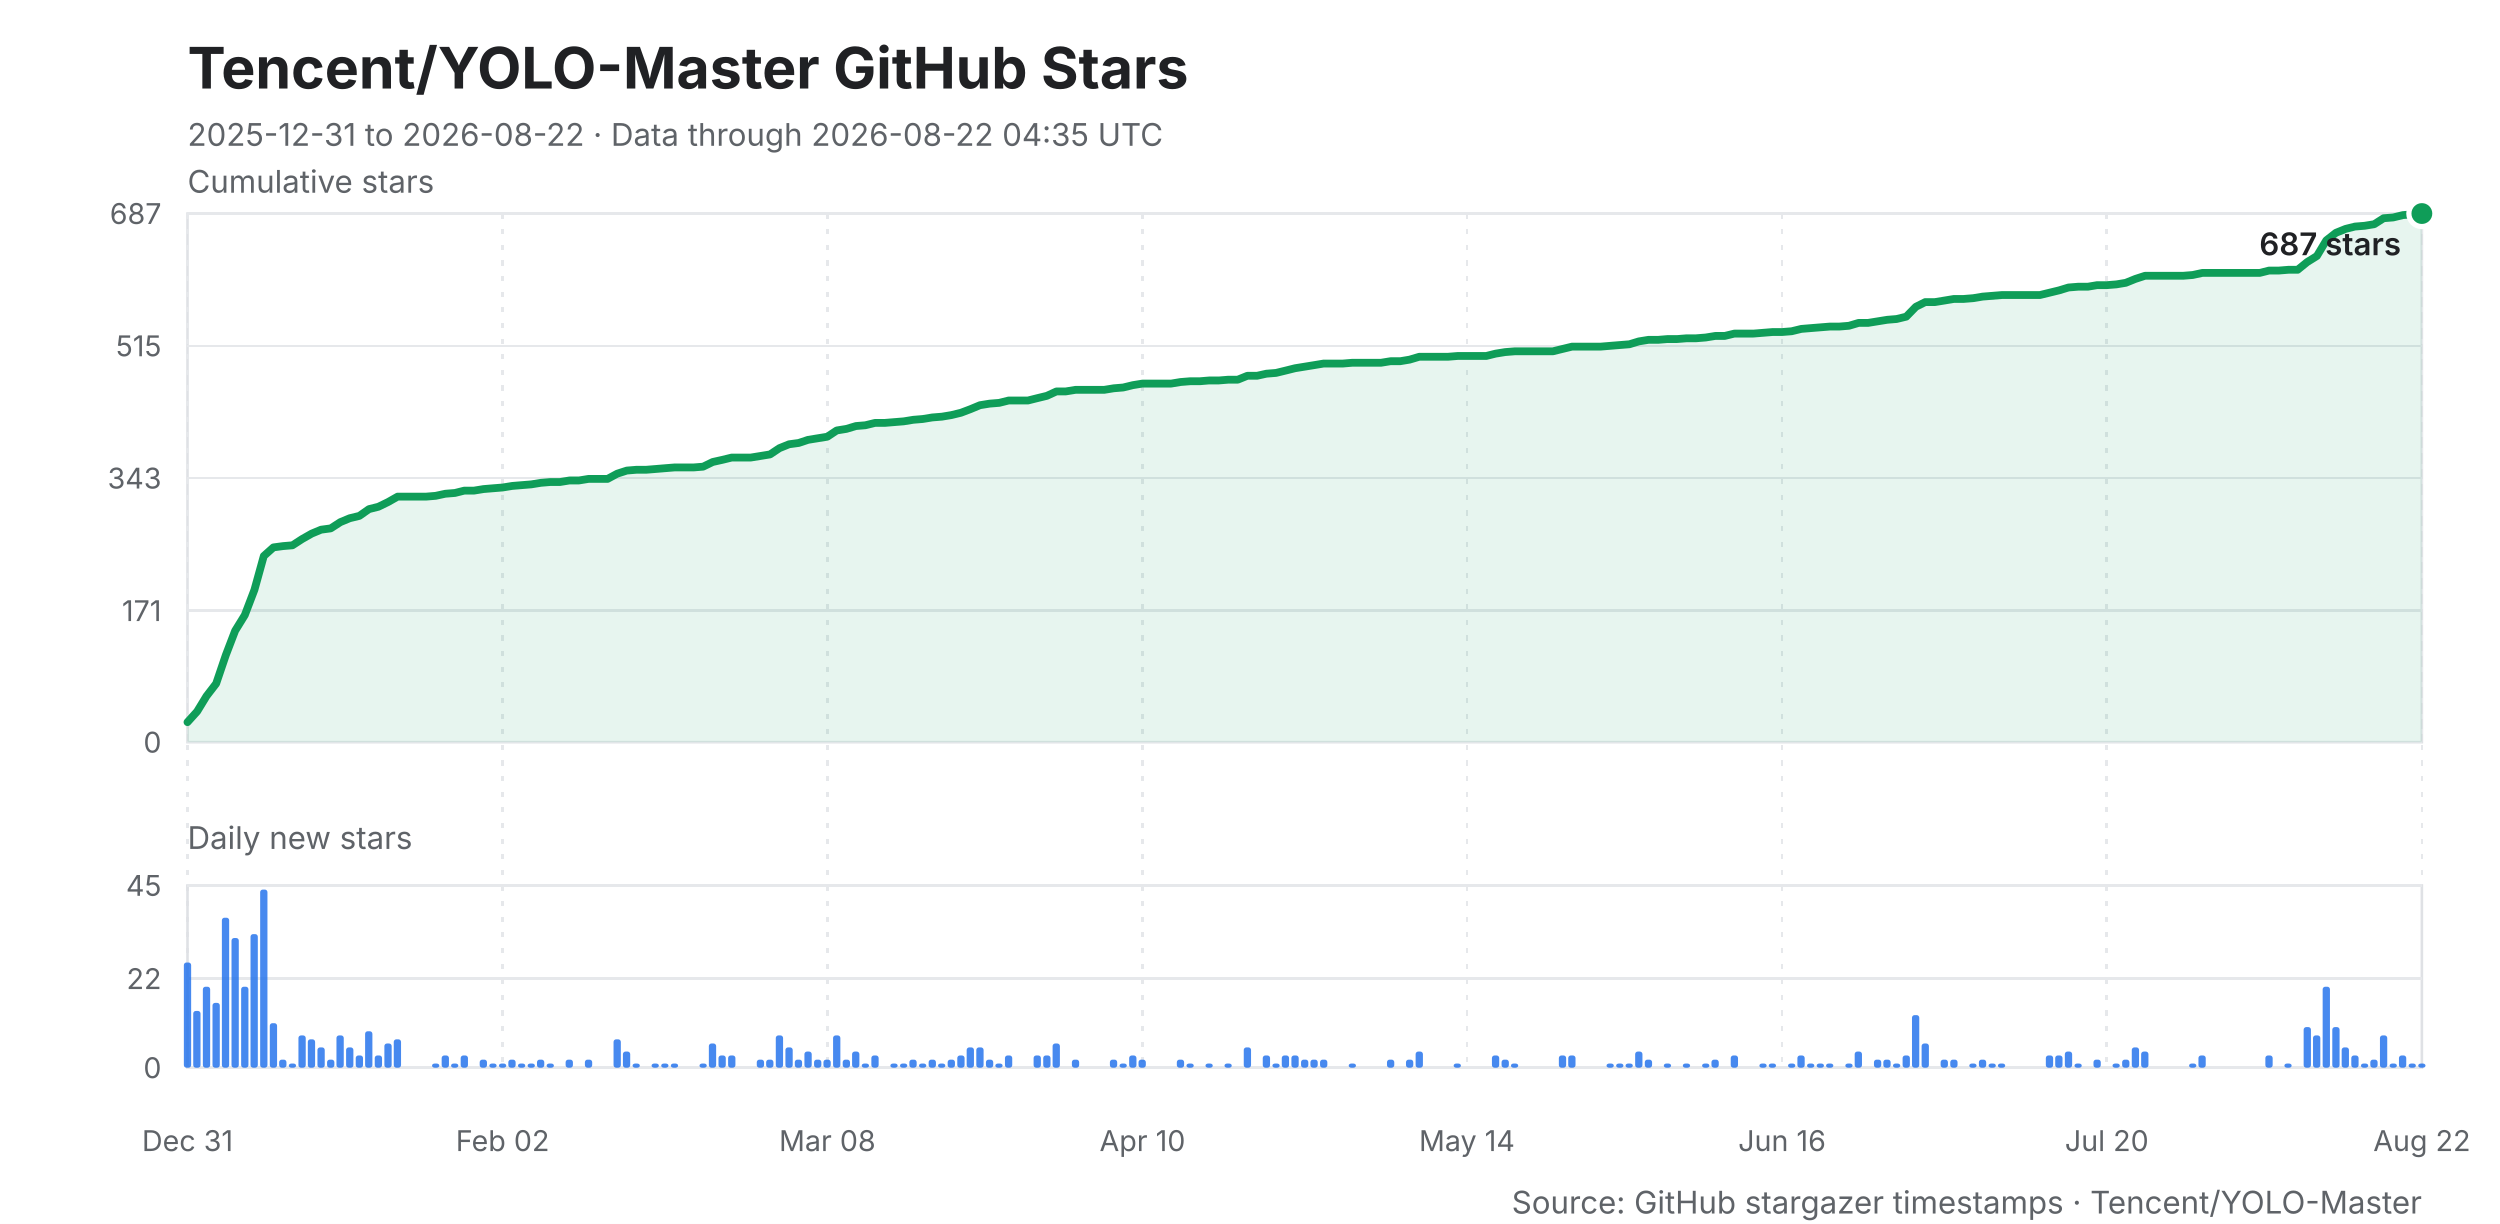
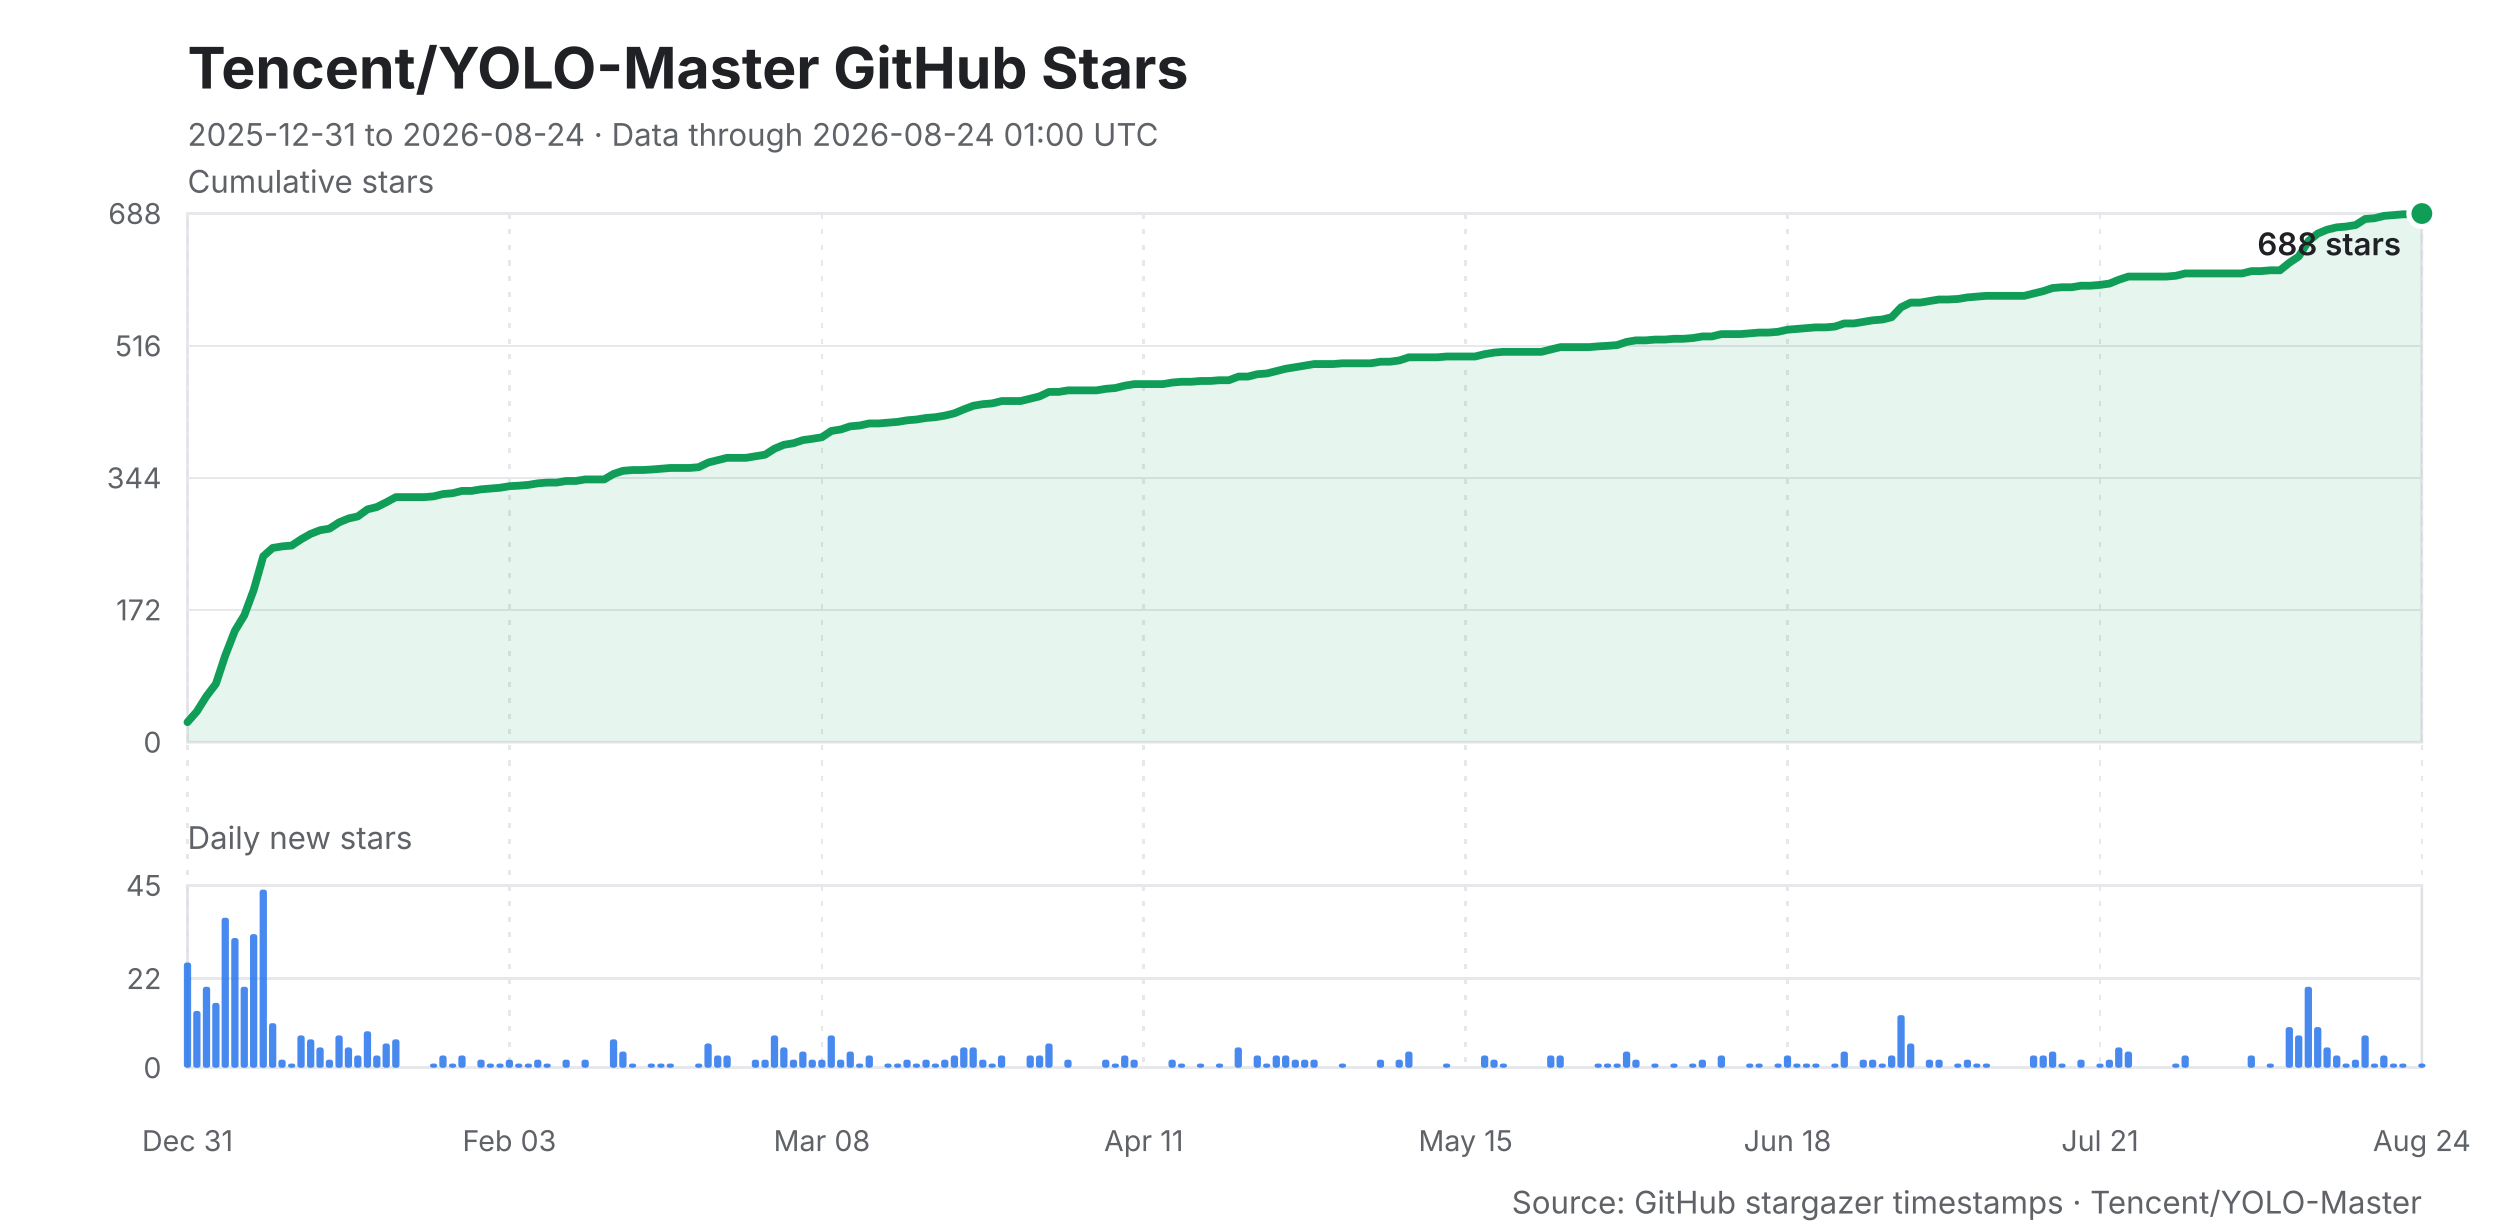
<svg xmlns="http://www.w3.org/2000/svg" width="960" height="470" viewBox="0 0 960 470" role="img" aria-labelledby="title desc">
  <style>
    .background { fill: #ffffff; }
    .title { fill: #202124; font: 700 22px -apple-system, BlinkMacSystemFont, "Segoe UI", sans-serif; }
    .subtitle, .caption { fill: #5f6368; font: 12px -apple-system, BlinkMacSystemFont, "Segoe UI", sans-serif; }
    .axis-title { fill: #202124; font: 600 12px -apple-system, BlinkMacSystemFont, "Segoe UI", sans-serif; }
    .grid, .daily-grid, .x-grid { stroke: #e6e8eb; stroke-width: 1; shape-rendering: crispEdges; }
    .x-grid { stroke-dasharray: 2 4; }
    .y-label, .daily-label, .x-label { fill: #5f6368; font: 11px -apple-system, BlinkMacSystemFont, "Segoe UI", sans-serif; }
    .line { fill: none; stroke: #0f9d58; stroke-width: 3; stroke-linejoin: round; stroke-linecap: round; }
    .area { fill: #0f9d58; opacity: .10; }
    .bar { fill: #1f6feb; opacity: .82; }
    .point { fill: #0f9d58; stroke: #ffffff; stroke-width: 2; }
    .frame { fill: none; stroke: #dfe1e5; stroke-width: 1; }
  </style>
  <rect class="background" width="960" height="470" />
  <text class="title" x="72" y="34">Tencent/YOLO-Master GitHub Stars</text>
-   <text class="subtitle" x="72" y="56">2025-12-31 to 2026-08-22 · Data through 2026-08-22 04:35 UTC</text>
+   <text class="subtitle" x="72" y="56">2025-12-31 to 2026-08-24 · Data through 2026-08-24 01:00 UTC</text>
  <text class="caption" x="72" y="74">Cumulative stars</text>
  <rect class="frame" x="72" y="82" width="858" height="203" />
  <line class="grid" x1="72" y1="285.0" x2="930" y2="285.0" />
  <text class="y-label" x="62" y="289.0" text-anchor="end">0</text>
-   <line class="grid" x1="72" y1="234.5" x2="930" y2="234.5" />
-   <text class="y-label" x="62" y="238.5" text-anchor="end">171</text>
-   <line class="grid" x1="72" y1="183.6" x2="930" y2="183.6" />
-   <text class="y-label" x="62" y="187.6" text-anchor="end">343</text>
+   <line class="grid" x1="72" y1="234.2" x2="930" y2="234.2" />
+   <text class="y-label" x="62" y="238.2" text-anchor="end">172</text>
+   <line class="grid" x1="72" y1="183.5" x2="930" y2="183.5" />
+   <text class="y-label" x="62" y="187.5" text-anchor="end">344</text>
  <line class="grid" x1="72" y1="132.8" x2="930" y2="132.8" />
-   <text class="y-label" x="62" y="136.8" text-anchor="end">515</text>
+   <text class="y-label" x="62" y="136.8" text-anchor="end">516</text>
  <line class="grid" x1="72" y1="82.0" x2="930" y2="82.0" />
-   <text class="y-label" x="62" y="86.0" text-anchor="end">687</text>
+   <text class="y-label" x="62" y="86.0" text-anchor="end">688</text>
  <line class="x-grid" x1="72.0" y1="82" x2="72.0" y2="410" />
  <text class="x-label" x="72.0" y="442" text-anchor="middle">Dec 31</text>
-   <line class="x-grid" x1="193.0" y1="82" x2="193.0" y2="410" />
-   <text class="x-label" x="193.0" y="442" text-anchor="middle">Feb 02</text>
-   <line class="x-grid" x1="317.7" y1="82" x2="317.7" y2="410" />
-   <text class="x-label" x="317.7" y="442" text-anchor="middle">Mar 08</text>
-   <line class="x-grid" x1="438.7" y1="82" x2="438.7" y2="410" />
-   <text class="x-label" x="438.7" y="442" text-anchor="middle">Apr 10</text>
-   <line class="x-grid" x1="563.3" y1="82" x2="563.3" y2="410" />
-   <text class="x-label" x="563.3" y="442" text-anchor="middle">May 14</text>
-   <line class="x-grid" x1="684.3" y1="82" x2="684.3" y2="410" />
-   <text class="x-label" x="684.3" y="442" text-anchor="middle">Jun 16</text>
-   <line class="x-grid" x1="809.0" y1="82" x2="809.0" y2="410" />
-   <text class="x-label" x="809.0" y="442" text-anchor="middle">Jul 20</text>
+   <line class="x-grid" x1="195.6" y1="82" x2="195.6" y2="410" />
+   <text class="x-label" x="195.6" y="442" text-anchor="middle">Feb 03</text>
+   <line class="x-grid" x1="315.6" y1="82" x2="315.6" y2="410" />
+   <text class="x-label" x="315.6" y="442" text-anchor="middle">Mar 08</text>
+   <line class="x-grid" x1="439.2" y1="82" x2="439.2" y2="410" />
+   <text class="x-label" x="439.2" y="442" text-anchor="middle">Apr 11</text>
+   <line class="x-grid" x1="562.8" y1="82" x2="562.8" y2="410" />
+   <text class="x-label" x="562.8" y="442" text-anchor="middle">May 15</text>
+   <line class="x-grid" x1="686.4" y1="82" x2="686.4" y2="410" />
+   <text class="x-label" x="686.4" y="442" text-anchor="middle">Jun 18</text>
+   <line class="x-grid" x1="806.4" y1="82" x2="806.4" y2="410" />
+   <text class="x-label" x="806.4" y="442" text-anchor="middle">Jul 21</text>
  <line class="x-grid" x1="930.0" y1="82" x2="930.0" y2="410" />
-   <text class="x-label" x="930.0" y="442" text-anchor="middle">Aug 22</text>
-   <polygon class="area" points="72,285 72.0,277.3 75.7,273.2 79.3,267.3 83.0,262.5 86.7,251.6 90.3,242.2 94.0,236.2 97.7,226.5 101.3,213.5 105.0,210.2 108.7,209.7 112.3,209.4 116.0,207.0 119.7,204.9 123.3,203.4 127.0,202.9 130.7,200.5 134.3,199.0 138.0,198.1 141.7,195.5 145.3,194.6 149.0,192.8 152.7,190.7 156.3,190.7 160.0,190.7 163.7,190.7 167.3,190.4 171.0,189.6 174.7,189.3 178.3,188.4 182.0,188.4 185.7,187.8 189.3,187.5 193.0,187.2 196.7,186.6 200.3,186.3 204.0,186.0 207.7,185.4 211.3,185.1 215.0,185.1 218.7,184.5 222.3,184.5 226.0,183.9 229.7,183.9 233.3,183.9 237.0,181.9 240.7,180.7 244.3,180.4 248.0,180.4 251.7,180.1 255.3,179.8 259.0,179.5 262.7,179.5 266.3,179.5 270.0,179.2 273.7,177.4 277.3,176.6 281.0,175.7 284.7,175.7 288.3,175.7 292.0,175.1 295.7,174.5 299.3,172.1 303.0,170.6 306.7,170.1 310.3,168.9 314.0,168.3 317.7,167.7 321.3,165.3 325.0,164.7 328.7,163.6 332.3,163.3 336.0,162.4 339.7,162.4 343.3,162.1 347.0,161.8 350.7,161.2 354.3,160.9 358.0,160.3 361.7,160.0 365.3,159.4 369.0,158.5 372.7,157.1 376.3,155.6 380.0,155.0 383.7,154.7 387.3,153.8 391.0,153.8 394.7,153.8 398.3,152.9 402.0,152.0 405.7,150.3 409.3,150.3 413.0,149.7 416.7,149.7 420.3,149.7 424.0,149.7 427.7,149.1 431.3,148.8 435.0,147.9 438.7,147.3 442.3,147.3 446.0,147.3 449.7,147.3 453.3,146.7 457.0,146.4 460.7,146.4 464.3,146.1 468.0,146.1 471.7,145.8 475.3,145.8 479.0,144.3 482.7,144.3 486.3,143.5 490.0,143.2 493.7,142.3 497.3,141.4 501.0,140.8 504.7,140.2 508.3,139.6 512.0,139.6 515.7,139.6 519.3,139.3 523.0,139.3 526.7,139.3 530.3,139.3 534.0,138.7 537.7,138.7 541.3,138.1 545.0,137.0 548.7,137.0 552.3,137.0 556.0,137.0 559.7,136.7 563.3,136.7 567.0,136.7 570.7,136.7 574.3,135.8 578.0,135.2 581.7,134.9 585.3,134.9 589.0,134.9 592.7,134.9 596.3,134.9 600.0,134.0 603.7,133.1 607.3,133.1 611.0,133.1 614.7,133.1 618.3,132.8 622.0,132.5 625.7,132.2 629.3,131.1 633.0,130.5 636.7,130.5 640.3,130.2 644.0,130.2 647.7,129.9 651.3,129.9 655.0,129.6 658.7,129.0 662.3,129.0 666.0,128.1 669.7,128.1 673.3,128.1 677.0,127.8 680.7,127.5 684.3,127.5 688.0,127.2 691.7,126.3 695.3,126.0 699.0,125.7 702.7,125.4 706.3,125.4 710.0,125.1 713.7,124.0 717.3,124.0 721.0,123.4 724.7,122.8 728.3,122.5 732.0,121.6 735.7,117.8 739.3,116.0 743.0,116.0 746.7,115.4 750.3,114.8 754.0,114.8 757.7,114.5 761.3,113.9 765.0,113.6 768.7,113.3 772.3,113.3 776.0,113.3 779.7,113.3 783.3,113.3 787.0,112.4 790.7,111.5 794.3,110.4 798.0,110.1 801.7,110.1 805.3,109.5 809.0,109.5 812.7,109.2 816.3,108.6 820.0,107.1 823.7,105.9 827.3,105.9 831.0,105.9 834.7,105.9 838.3,105.9 842.0,105.6 845.7,104.8 849.3,104.8 853.0,104.8 856.7,104.8 860.3,104.8 864.0,104.8 867.7,104.8 871.3,103.9 875.0,103.9 878.7,103.6 882.3,103.6 886.0,100.6 889.7,98.3 893.3,92.3 897.0,89.4 900.7,87.9 904.3,87.0 908.0,86.7 911.7,86.1 915.3,83.8 919.0,83.5 922.7,82.6 926.3,82.3 930.0,82.0 930,285" />
-   <polyline class="line" points="72.0,277.3 75.7,273.2 79.3,267.3 83.0,262.5 86.7,251.6 90.3,242.2 94.0,236.2 97.7,226.5 101.3,213.5 105.0,210.2 108.7,209.7 112.3,209.4 116.0,207.0 119.7,204.9 123.3,203.4 127.0,202.9 130.7,200.5 134.3,199.0 138.0,198.1 141.7,195.5 145.3,194.6 149.0,192.8 152.7,190.7 156.3,190.7 160.0,190.7 163.7,190.7 167.3,190.4 171.0,189.6 174.7,189.3 178.3,188.4 182.0,188.4 185.7,187.8 189.3,187.5 193.0,187.2 196.7,186.6 200.3,186.3 204.0,186.0 207.7,185.4 211.3,185.1 215.0,185.1 218.7,184.5 222.3,184.5 226.0,183.9 229.7,183.9 233.3,183.9 237.0,181.9 240.7,180.7 244.3,180.4 248.0,180.4 251.7,180.1 255.3,179.8 259.0,179.5 262.7,179.5 266.3,179.5 270.0,179.2 273.7,177.4 277.3,176.6 281.0,175.7 284.7,175.7 288.3,175.7 292.0,175.1 295.7,174.5 299.3,172.1 303.0,170.6 306.7,170.1 310.3,168.9 314.0,168.3 317.7,167.7 321.3,165.3 325.0,164.7 328.7,163.6 332.3,163.3 336.0,162.4 339.7,162.4 343.3,162.1 347.0,161.8 350.7,161.2 354.3,160.9 358.0,160.3 361.7,160.0 365.3,159.4 369.0,158.5 372.7,157.1 376.3,155.6 380.0,155.0 383.7,154.7 387.3,153.8 391.0,153.8 394.7,153.8 398.3,152.9 402.0,152.0 405.7,150.3 409.3,150.3 413.0,149.7 416.7,149.7 420.3,149.7 424.0,149.7 427.7,149.1 431.3,148.8 435.0,147.9 438.7,147.3 442.3,147.3 446.0,147.3 449.7,147.3 453.3,146.7 457.0,146.4 460.7,146.4 464.3,146.1 468.0,146.1 471.7,145.8 475.3,145.8 479.0,144.3 482.7,144.3 486.3,143.5 490.0,143.2 493.7,142.3 497.3,141.4 501.0,140.8 504.7,140.2 508.3,139.6 512.0,139.6 515.7,139.6 519.3,139.3 523.0,139.3 526.7,139.3 530.3,139.3 534.0,138.7 537.7,138.7 541.3,138.1 545.0,137.0 548.7,137.0 552.3,137.0 556.0,137.0 559.7,136.7 563.3,136.7 567.0,136.7 570.7,136.7 574.3,135.8 578.0,135.2 581.7,134.9 585.3,134.9 589.0,134.9 592.7,134.9 596.3,134.9 600.0,134.0 603.7,133.1 607.3,133.1 611.0,133.1 614.7,133.1 618.3,132.8 622.0,132.5 625.7,132.2 629.3,131.1 633.0,130.5 636.7,130.5 640.3,130.2 644.0,130.2 647.7,129.9 651.3,129.9 655.0,129.6 658.7,129.0 662.3,129.0 666.0,128.1 669.7,128.1 673.3,128.1 677.0,127.8 680.7,127.5 684.3,127.5 688.0,127.2 691.7,126.3 695.3,126.0 699.0,125.7 702.7,125.4 706.3,125.4 710.0,125.1 713.7,124.0 717.3,124.0 721.0,123.4 724.7,122.8 728.3,122.5 732.0,121.6 735.7,117.8 739.3,116.0 743.0,116.0 746.7,115.4 750.3,114.8 754.0,114.8 757.7,114.5 761.3,113.9 765.0,113.6 768.7,113.3 772.3,113.3 776.0,113.3 779.7,113.3 783.3,113.3 787.0,112.4 790.7,111.5 794.3,110.4 798.0,110.1 801.7,110.1 805.3,109.5 809.0,109.5 812.7,109.2 816.3,108.6 820.0,107.1 823.7,105.9 827.3,105.9 831.0,105.9 834.7,105.9 838.3,105.9 842.0,105.6 845.7,104.8 849.3,104.8 853.0,104.8 856.7,104.8 860.3,104.8 864.0,104.8 867.7,104.8 871.3,103.9 875.0,103.9 878.7,103.6 882.3,103.6 886.0,100.6 889.7,98.3 893.3,92.3 897.0,89.4 900.7,87.9 904.3,87.0 908.0,86.7 911.7,86.1 915.3,83.8 919.0,83.5 922.7,82.6 926.3,82.3 930.0,82.0" />
+   <text class="x-label" x="930.0" y="442" text-anchor="middle">Aug 24</text>
+   <polygon class="area" points="72,285 72.0,277.3 75.6,273.2 79.3,267.3 82.9,262.6 86.5,251.7 90.2,242.2 93.8,236.3 97.4,226.6 101.1,213.6 104.7,210.4 108.4,209.8 112.0,209.5 115.6,207.1 119.3,205.0 122.9,203.6 126.5,203.0 130.2,200.6 133.8,199.1 137.4,198.3 141.1,195.6 144.7,194.7 148.3,192.9 152.0,190.9 155.6,190.9 159.3,190.9 162.9,190.9 166.5,190.6 170.2,189.7 173.8,189.4 177.4,188.5 181.1,188.5 184.7,187.9 188.3,187.6 192.0,187.3 195.6,186.7 199.2,186.5 202.9,186.2 206.5,185.6 210.2,185.3 213.8,185.3 217.4,184.7 221.1,184.7 224.7,184.1 228.3,184.1 232.0,184.1 235.6,182.0 239.2,180.8 242.9,180.5 246.5,180.5 250.1,180.3 253.8,180.0 257.4,179.7 261.1,179.7 264.7,179.7 268.3,179.4 272.0,177.6 275.6,176.7 279.2,175.8 282.9,175.8 286.5,175.8 290.1,175.2 293.8,174.6 297.4,172.3 301.0,170.8 304.7,170.2 308.3,169.0 311.9,168.5 315.6,167.9 319.2,165.5 322.9,164.9 326.5,163.7 330.1,163.4 333.8,162.6 337.4,162.6 341.0,162.3 344.7,162.0 348.3,161.4 351.9,161.1 355.6,160.5 359.2,160.2 362.8,159.6 366.5,158.7 370.1,157.2 373.8,155.8 377.4,155.2 381.0,154.9 384.7,154.0 388.3,154.0 391.9,154.0 395.6,153.1 399.2,152.2 402.8,150.5 406.5,150.5 410.1,149.9 413.7,149.9 417.4,149.9 421.0,149.9 424.7,149.3 428.3,149.0 431.9,148.1 435.6,147.5 439.2,147.5 442.8,147.5 446.5,147.5 450.1,146.9 453.7,146.6 457.4,146.6 461.0,146.3 464.6,146.3 468.3,146.0 471.9,146.0 475.6,144.6 479.2,144.6 482.8,143.7 486.5,143.4 490.1,142.5 493.7,141.6 497.4,141.0 501.0,140.4 504.6,139.8 508.3,139.8 511.9,139.8 515.5,139.5 519.2,139.5 522.8,139.5 526.4,139.5 530.1,138.9 533.7,138.9 537.4,138.4 541.0,137.2 544.6,137.2 548.3,137.2 551.9,137.2 555.5,136.9 559.2,136.9 562.8,136.9 566.4,136.9 570.1,136.0 573.7,135.4 577.3,135.1 581.0,135.1 584.6,135.1 588.3,135.1 591.9,135.1 595.5,134.2 599.2,133.3 602.8,133.3 606.4,133.3 610.1,133.3 613.7,133.0 617.3,132.8 621.0,132.5 624.6,131.3 628.2,130.7 631.9,130.7 635.5,130.4 639.2,130.4 642.8,130.1 646.4,130.1 650.1,129.8 653.7,129.2 657.3,129.2 661.0,128.3 664.6,128.3 668.2,128.3 671.9,128.0 675.5,127.7 679.1,127.7 682.8,127.4 686.4,126.6 690.1,126.3 693.7,126.0 697.3,125.7 701.0,125.7 704.6,125.4 708.2,124.2 711.9,124.2 715.5,123.6 719.1,123.0 722.8,122.7 726.4,121.8 730.0,118.0 733.7,116.2 737.3,116.2 740.9,115.6 744.6,115.0 748.2,115.0 751.9,114.8 755.5,114.2 759.1,113.9 762.8,113.6 766.4,113.6 770.0,113.6 773.7,113.6 777.3,113.6 780.9,112.7 784.6,111.8 788.2,110.6 791.8,110.3 795.5,110.3 799.1,109.7 802.8,109.7 806.4,109.4 810.0,108.9 813.7,107.4 817.3,106.2 820.9,106.2 824.6,106.2 828.2,106.2 831.8,106.2 835.5,105.9 839.1,105.0 842.7,105.0 846.4,105.0 850.0,105.0 853.7,105.0 857.3,105.0 860.9,105.0 864.6,104.1 868.2,104.1 871.8,103.8 875.5,103.8 879.1,100.9 882.7,98.5 886.4,92.6 890.0,89.7 893.6,88.2 897.3,87.3 900.9,87.0 904.6,86.4 908.2,84.1 911.8,83.8 915.5,82.9 919.1,82.6 922.7,82.3 926.4,82.3 930.0,82.0 930,285" />
+   <polyline class="line" points="72.0,277.3 75.6,273.2 79.3,267.3 82.9,262.6 86.5,251.7 90.2,242.2 93.8,236.3 97.4,226.6 101.1,213.6 104.7,210.4 108.4,209.8 112.0,209.5 115.6,207.1 119.3,205.0 122.9,203.6 126.5,203.0 130.2,200.6 133.8,199.1 137.4,198.3 141.1,195.6 144.7,194.7 148.3,192.9 152.0,190.9 155.6,190.9 159.3,190.9 162.9,190.9 166.5,190.6 170.2,189.7 173.8,189.4 177.4,188.5 181.1,188.5 184.7,187.9 188.3,187.6 192.0,187.3 195.6,186.7 199.2,186.5 202.9,186.2 206.5,185.6 210.2,185.3 213.8,185.3 217.4,184.7 221.1,184.7 224.7,184.1 228.3,184.1 232.0,184.1 235.6,182.0 239.2,180.8 242.9,180.5 246.5,180.5 250.1,180.3 253.8,180.0 257.4,179.7 261.1,179.7 264.7,179.7 268.3,179.4 272.0,177.6 275.6,176.7 279.2,175.8 282.9,175.8 286.5,175.8 290.1,175.2 293.8,174.6 297.4,172.3 301.0,170.8 304.7,170.2 308.3,169.0 311.9,168.5 315.6,167.9 319.2,165.5 322.9,164.9 326.5,163.7 330.1,163.4 333.8,162.6 337.4,162.6 341.0,162.3 344.7,162.0 348.3,161.4 351.9,161.1 355.6,160.5 359.2,160.2 362.8,159.6 366.5,158.7 370.1,157.2 373.8,155.8 377.4,155.2 381.0,154.9 384.7,154.0 388.3,154.0 391.9,154.0 395.6,153.1 399.2,152.2 402.8,150.5 406.5,150.5 410.1,149.9 413.7,149.9 417.4,149.9 421.0,149.9 424.7,149.3 428.3,149.0 431.9,148.1 435.6,147.5 439.2,147.5 442.8,147.5 446.5,147.5 450.1,146.9 453.7,146.6 457.4,146.6 461.0,146.3 464.6,146.3 468.3,146.0 471.9,146.0 475.6,144.6 479.2,144.6 482.8,143.7 486.5,143.4 490.1,142.5 493.7,141.6 497.4,141.0 501.0,140.4 504.6,139.8 508.3,139.8 511.9,139.8 515.5,139.5 519.2,139.5 522.8,139.5 526.4,139.5 530.1,138.9 533.7,138.9 537.4,138.4 541.0,137.2 544.6,137.2 548.3,137.2 551.9,137.2 555.5,136.9 559.2,136.9 562.8,136.9 566.4,136.9 570.1,136.0 573.7,135.4 577.3,135.1 581.0,135.1 584.6,135.1 588.3,135.1 591.9,135.1 595.5,134.2 599.2,133.3 602.8,133.3 606.4,133.3 610.1,133.3 613.7,133.0 617.3,132.8 621.0,132.5 624.6,131.3 628.2,130.7 631.9,130.7 635.5,130.4 639.2,130.4 642.8,130.1 646.4,130.1 650.1,129.8 653.7,129.2 657.3,129.2 661.0,128.3 664.6,128.3 668.2,128.3 671.9,128.0 675.5,127.7 679.1,127.7 682.8,127.4 686.4,126.6 690.1,126.3 693.7,126.0 697.3,125.7 701.0,125.7 704.6,125.4 708.2,124.2 711.9,124.2 715.5,123.6 719.1,123.0 722.8,122.7 726.4,121.8 730.0,118.0 733.7,116.2 737.3,116.2 740.9,115.6 744.6,115.0 748.2,115.0 751.9,114.8 755.5,114.2 759.1,113.9 762.8,113.6 766.4,113.6 770.0,113.6 773.7,113.6 777.3,113.6 780.9,112.7 784.6,111.8 788.2,110.6 791.8,110.3 795.5,110.3 799.1,109.7 802.8,109.7 806.4,109.4 810.0,108.9 813.7,107.4 817.3,106.2 820.9,106.2 824.6,106.2 828.2,106.2 831.8,106.2 835.5,105.9 839.1,105.0 842.7,105.0 846.4,105.0 850.0,105.0 853.7,105.0 857.3,105.0 860.9,105.0 864.6,104.1 868.2,104.1 871.8,103.8 875.5,103.8 879.1,100.9 882.7,98.5 886.4,92.6 890.0,89.7 893.6,88.2 897.3,87.3 900.9,87.0 904.6,86.4 908.2,84.1 911.8,83.8 915.5,82.9 919.1,82.6 922.7,82.3 926.4,82.3 930.0,82.0" />
  <circle class="point" cx="930.0" cy="82.0" r="5" />
-   <text class="axis-title" x="922.0" y="98.0" text-anchor="end">687 stars</text>
+   <text class="axis-title" x="922.0" y="98.0" text-anchor="end">688 stars</text>
  <text class="caption" x="72" y="326">Daily new stars</text>
  <rect class="frame" x="72" y="340" width="858" height="70" />
  <line class="daily-grid" x1="72" y1="410.0" x2="930" y2="410.0" />
  <text class="daily-label" x="62" y="414.0" text-anchor="end">0</text>
  <line class="daily-grid" x1="72" y1="375.8" x2="930" y2="375.8" />
  <text class="daily-label" x="62" y="379.8" text-anchor="end">22</text>
  <line class="daily-grid" x1="72" y1="340.0" x2="930" y2="340.0" />
  <text class="daily-label" x="62" y="344.0" text-anchor="end">45</text>
  <g class="bar">
    <rect x="70.6" y="369.6" width="2.8" height="40.4" rx="1" />
    <rect x="74.2" y="388.2" width="2.8" height="21.8" rx="1" />
    <rect x="77.9" y="378.9" width="2.8" height="31.1" rx="1" />
-     <rect x="81.6" y="385.1" width="2.8" height="24.9" rx="1" />
-     <rect x="85.2" y="352.4" width="2.8" height="57.6" rx="1" />
-     <rect x="88.9" y="360.2" width="2.8" height="49.8" rx="1" />
-     <rect x="92.6" y="378.9" width="2.8" height="31.1" rx="1" />
-     <rect x="96.2" y="358.7" width="2.8" height="51.3" rx="1" />
-     <rect x="99.9" y="341.6" width="2.8" height="68.4" rx="1" />
-     <rect x="103.6" y="392.9" width="2.8" height="17.1" rx="1" />
-     <rect x="107.2" y="406.9" width="2.8" height="3.1" rx="1" />
-     <rect x="110.9" y="408.4" width="2.8" height="1.6" rx="1" />
-     <rect x="114.6" y="397.6" width="2.8" height="12.4" rx="1" />
-     <rect x="118.2" y="399.1" width="2.8" height="10.9" rx="1" />
-     <rect x="121.9" y="402.2" width="2.8" height="7.8" rx="1" />
-     <rect x="125.6" y="406.9" width="2.8" height="3.1" rx="1" />
-     <rect x="129.2" y="397.6" width="2.8" height="12.4" rx="1" />
-     <rect x="132.9" y="402.2" width="2.8" height="7.8" rx="1" />
-     <rect x="136.6" y="405.3" width="2.8" height="4.7" rx="1" />
-     <rect x="140.2" y="396.0" width="2.8" height="14.0" rx="1" />
-     <rect x="143.9" y="405.3" width="2.8" height="4.7" rx="1" />
-     <rect x="147.6" y="400.7" width="2.8" height="9.3" rx="1" />
-     <rect x="151.2" y="399.1" width="2.8" height="10.9" rx="1" />
-     <rect x="165.9" y="408.4" width="2.8" height="1.6" rx="1" />
-     <rect x="169.6" y="405.3" width="2.8" height="4.7" rx="1" />
-     <rect x="173.2" y="408.4" width="2.8" height="1.6" rx="1" />
-     <rect x="176.9" y="405.3" width="2.8" height="4.7" rx="1" />
-     <rect x="184.2" y="406.9" width="2.8" height="3.1" rx="1" />
-     <rect x="187.9" y="408.4" width="2.8" height="1.6" rx="1" />
-     <rect x="191.6" y="408.4" width="2.8" height="1.6" rx="1" />
-     <rect x="195.2" y="406.9" width="2.8" height="3.1" rx="1" />
-     <rect x="198.9" y="408.4" width="2.8" height="1.6" rx="1" />
-     <rect x="202.6" y="408.4" width="2.8" height="1.6" rx="1" />
-     <rect x="206.2" y="406.9" width="2.8" height="3.1" rx="1" />
-     <rect x="209.9" y="408.4" width="2.8" height="1.6" rx="1" />
-     <rect x="217.2" y="406.9" width="2.8" height="3.1" rx="1" />
-     <rect x="224.6" y="406.9" width="2.8" height="3.1" rx="1" />
-     <rect x="235.6" y="399.1" width="2.8" height="10.9" rx="1" />
-     <rect x="239.2" y="403.8" width="2.8" height="6.2" rx="1" />
-     <rect x="242.9" y="408.4" width="2.8" height="1.6" rx="1" />
-     <rect x="250.2" y="408.4" width="2.8" height="1.6" rx="1" />
-     <rect x="253.9" y="408.4" width="2.8" height="1.6" rx="1" />
-     <rect x="257.6" y="408.4" width="2.8" height="1.6" rx="1" />
-     <rect x="268.6" y="408.4" width="2.8" height="1.6" rx="1" />
-     <rect x="272.2" y="400.7" width="2.8" height="9.3" rx="1" />
-     <rect x="275.9" y="405.3" width="2.8" height="4.7" rx="1" />
-     <rect x="279.6" y="405.3" width="2.8" height="4.7" rx="1" />
-     <rect x="290.6" y="406.9" width="2.8" height="3.1" rx="1" />
-     <rect x="294.2" y="406.9" width="2.8" height="3.1" rx="1" />
-     <rect x="297.9" y="397.6" width="2.8" height="12.4" rx="1" />
-     <rect x="301.6" y="402.2" width="2.8" height="7.8" rx="1" />
-     <rect x="305.2" y="406.9" width="2.8" height="3.1" rx="1" />
-     <rect x="308.9" y="403.8" width="2.8" height="6.2" rx="1" />
-     <rect x="312.6" y="406.9" width="2.8" height="3.1" rx="1" />
-     <rect x="316.2" y="406.9" width="2.8" height="3.1" rx="1" />
-     <rect x="319.9" y="397.6" width="2.8" height="12.4" rx="1" />
-     <rect x="323.6" y="406.9" width="2.8" height="3.1" rx="1" />
-     <rect x="327.2" y="403.8" width="2.8" height="6.2" rx="1" />
-     <rect x="330.9" y="408.4" width="2.8" height="1.6" rx="1" />
-     <rect x="334.6" y="405.3" width="2.8" height="4.7" rx="1" />
-     <rect x="341.9" y="408.4" width="2.8" height="1.6" rx="1" />
-     <rect x="345.6" y="408.4" width="2.8" height="1.6" rx="1" />
-     <rect x="349.2" y="406.9" width="2.8" height="3.1" rx="1" />
-     <rect x="352.9" y="408.4" width="2.8" height="1.6" rx="1" />
-     <rect x="356.6" y="406.9" width="2.8" height="3.1" rx="1" />
-     <rect x="360.2" y="408.4" width="2.8" height="1.6" rx="1" />
-     <rect x="363.9" y="406.9" width="2.8" height="3.1" rx="1" />
-     <rect x="367.6" y="405.3" width="2.8" height="4.7" rx="1" />
-     <rect x="371.2" y="402.2" width="2.8" height="7.8" rx="1" />
-     <rect x="374.9" y="402.2" width="2.8" height="7.8" rx="1" />
-     <rect x="378.6" y="406.9" width="2.8" height="3.1" rx="1" />
-     <rect x="382.2" y="408.4" width="2.8" height="1.6" rx="1" />
-     <rect x="385.9" y="405.3" width="2.8" height="4.7" rx="1" />
-     <rect x="396.9" y="405.3" width="2.8" height="4.7" rx="1" />
-     <rect x="400.6" y="405.3" width="2.8" height="4.7" rx="1" />
-     <rect x="404.2" y="400.7" width="2.8" height="9.3" rx="1" />
-     <rect x="411.6" y="406.9" width="2.8" height="3.1" rx="1" />
-     <rect x="426.2" y="406.9" width="2.8" height="3.1" rx="1" />
-     <rect x="429.9" y="408.4" width="2.8" height="1.6" rx="1" />
-     <rect x="433.6" y="405.3" width="2.8" height="4.7" rx="1" />
-     <rect x="437.2" y="406.9" width="2.8" height="3.1" rx="1" />
-     <rect x="451.9" y="406.9" width="2.8" height="3.1" rx="1" />
-     <rect x="455.6" y="408.4" width="2.8" height="1.6" rx="1" />
-     <rect x="462.9" y="408.4" width="2.8" height="1.6" rx="1" />
-     <rect x="470.2" y="408.4" width="2.8" height="1.6" rx="1" />
-     <rect x="477.6" y="402.2" width="2.8" height="7.8" rx="1" />
-     <rect x="484.9" y="405.3" width="2.8" height="4.7" rx="1" />
-     <rect x="488.6" y="408.4" width="2.8" height="1.6" rx="1" />
-     <rect x="492.2" y="405.3" width="2.8" height="4.7" rx="1" />
-     <rect x="495.9" y="405.3" width="2.8" height="4.7" rx="1" />
+     <rect x="81.5" y="385.1" width="2.8" height="24.9" rx="1" />
+     <rect x="85.1" y="352.4" width="2.8" height="57.6" rx="1" />
+     <rect x="88.8" y="360.2" width="2.8" height="49.8" rx="1" />
+     <rect x="92.4" y="378.9" width="2.8" height="31.1" rx="1" />
+     <rect x="96.0" y="358.7" width="2.8" height="51.3" rx="1" />
+     <rect x="99.7" y="341.6" width="2.8" height="68.4" rx="1" />
+     <rect x="103.3" y="392.9" width="2.8" height="17.1" rx="1" />
+     <rect x="106.9" y="406.9" width="2.8" height="3.1" rx="1" />
+     <rect x="110.6" y="408.4" width="2.8" height="1.6" rx="1" />
+     <rect x="114.2" y="397.6" width="2.8" height="12.4" rx="1" />
+     <rect x="117.9" y="399.1" width="2.8" height="10.9" rx="1" />
+     <rect x="121.5" y="402.2" width="2.8" height="7.8" rx="1" />
+     <rect x="125.1" y="406.9" width="2.8" height="3.1" rx="1" />
+     <rect x="128.8" y="397.6" width="2.8" height="12.4" rx="1" />
+     <rect x="132.4" y="402.2" width="2.8" height="7.8" rx="1" />
+     <rect x="136.0" y="405.3" width="2.8" height="4.7" rx="1" />
+     <rect x="139.7" y="396.0" width="2.8" height="14.0" rx="1" />
+     <rect x="143.3" y="405.3" width="2.8" height="4.7" rx="1" />
+     <rect x="146.9" y="400.7" width="2.8" height="9.3" rx="1" />
+     <rect x="150.6" y="399.1" width="2.8" height="10.9" rx="1" />
+     <rect x="165.1" y="408.4" width="2.8" height="1.6" rx="1" />
+     <rect x="168.7" y="405.3" width="2.8" height="4.7" rx="1" />
+     <rect x="172.4" y="408.4" width="2.8" height="1.6" rx="1" />
+     <rect x="176.0" y="405.3" width="2.8" height="4.7" rx="1" />
+     <rect x="183.3" y="406.9" width="2.8" height="3.1" rx="1" />
+     <rect x="186.9" y="408.4" width="2.8" height="1.6" rx="1" />
+     <rect x="190.6" y="408.4" width="2.8" height="1.6" rx="1" />
+     <rect x="194.2" y="406.9" width="2.8" height="3.1" rx="1" />
+     <rect x="197.8" y="408.4" width="2.8" height="1.6" rx="1" />
+     <rect x="201.5" y="408.4" width="2.8" height="1.6" rx="1" />
+     <rect x="205.1" y="406.9" width="2.8" height="3.1" rx="1" />
+     <rect x="208.7" y="408.4" width="2.8" height="1.6" rx="1" />
+     <rect x="216.0" y="406.9" width="2.8" height="3.1" rx="1" />
+     <rect x="223.3" y="406.9" width="2.8" height="3.1" rx="1" />
+     <rect x="234.2" y="399.1" width="2.8" height="10.9" rx="1" />
+     <rect x="237.8" y="403.8" width="2.8" height="6.2" rx="1" />
+     <rect x="241.5" y="408.4" width="2.8" height="1.6" rx="1" />
+     <rect x="248.7" y="408.4" width="2.8" height="1.6" rx="1" />
+     <rect x="252.4" y="408.4" width="2.8" height="1.6" rx="1" />
+     <rect x="256.0" y="408.4" width="2.8" height="1.6" rx="1" />
+     <rect x="266.9" y="408.4" width="2.8" height="1.6" rx="1" />
+     <rect x="270.5" y="400.7" width="2.8" height="9.3" rx="1" />
+     <rect x="274.2" y="405.3" width="2.8" height="4.7" rx="1" />
+     <rect x="277.8" y="405.3" width="2.8" height="4.7" rx="1" />
+     <rect x="288.7" y="406.9" width="2.8" height="3.1" rx="1" />
+     <rect x="292.4" y="406.9" width="2.8" height="3.1" rx="1" />
+     <rect x="296.0" y="397.6" width="2.8" height="12.4" rx="1" />
+     <rect x="299.6" y="402.2" width="2.8" height="7.8" rx="1" />
+     <rect x="303.3" y="406.9" width="2.8" height="3.1" rx="1" />
+     <rect x="306.9" y="403.8" width="2.8" height="6.2" rx="1" />
+     <rect x="310.5" y="406.9" width="2.8" height="3.1" rx="1" />
+     <rect x="314.2" y="406.9" width="2.8" height="3.1" rx="1" />
+     <rect x="317.8" y="397.6" width="2.8" height="12.4" rx="1" />
+     <rect x="321.4" y="406.9" width="2.8" height="3.1" rx="1" />
+     <rect x="325.1" y="403.8" width="2.8" height="6.2" rx="1" />
+     <rect x="328.7" y="408.4" width="2.8" height="1.6" rx="1" />
+     <rect x="332.4" y="405.3" width="2.8" height="4.7" rx="1" />
+     <rect x="339.6" y="408.4" width="2.8" height="1.6" rx="1" />
+     <rect x="343.3" y="408.4" width="2.8" height="1.6" rx="1" />
+     <rect x="346.9" y="406.9" width="2.8" height="3.1" rx="1" />
+     <rect x="350.5" y="408.4" width="2.8" height="1.6" rx="1" />
+     <rect x="354.2" y="406.9" width="2.8" height="3.1" rx="1" />
+     <rect x="357.8" y="408.4" width="2.8" height="1.6" rx="1" />
+     <rect x="361.4" y="406.9" width="2.8" height="3.1" rx="1" />
+     <rect x="365.1" y="405.3" width="2.8" height="4.7" rx="1" />
+     <rect x="368.7" y="402.2" width="2.8" height="7.8" rx="1" />
+     <rect x="372.3" y="402.2" width="2.8" height="7.8" rx="1" />
+     <rect x="376.0" y="406.9" width="2.8" height="3.1" rx="1" />
+     <rect x="379.6" y="408.4" width="2.8" height="1.6" rx="1" />
+     <rect x="383.2" y="405.3" width="2.8" height="4.7" rx="1" />
+     <rect x="394.2" y="405.3" width="2.8" height="4.7" rx="1" />
+     <rect x="397.8" y="405.3" width="2.8" height="4.7" rx="1" />
+     <rect x="401.4" y="400.7" width="2.8" height="9.3" rx="1" />
+     <rect x="408.7" y="406.9" width="2.8" height="3.1" rx="1" />
+     <rect x="423.2" y="406.9" width="2.8" height="3.1" rx="1" />
+     <rect x="426.9" y="408.4" width="2.8" height="1.6" rx="1" />
+     <rect x="430.5" y="405.3" width="2.8" height="4.7" rx="1" />
+     <rect x="434.1" y="406.9" width="2.8" height="3.1" rx="1" />
+     <rect x="448.7" y="406.9" width="2.8" height="3.1" rx="1" />
+     <rect x="452.3" y="408.4" width="2.8" height="1.6" rx="1" />
+     <rect x="459.6" y="408.4" width="2.8" height="1.6" rx="1" />
+     <rect x="466.9" y="408.4" width="2.8" height="1.6" rx="1" />
+     <rect x="474.1" y="402.2" width="2.8" height="7.8" rx="1" />
+     <rect x="481.4" y="405.3" width="2.8" height="4.7" rx="1" />
+     <rect x="485.0" y="408.4" width="2.8" height="1.6" rx="1" />
+     <rect x="488.7" y="405.3" width="2.8" height="4.7" rx="1" />
+     <rect x="492.3" y="405.3" width="2.8" height="4.7" rx="1" />
+     <rect x="496.0" y="406.9" width="2.8" height="3.1" rx="1" />
    <rect x="499.6" y="406.9" width="2.8" height="3.1" rx="1" />
    <rect x="503.2" y="406.9" width="2.8" height="3.1" rx="1" />
-     <rect x="506.9" y="406.9" width="2.8" height="3.1" rx="1" />
-     <rect x="517.9" y="408.4" width="2.8" height="1.6" rx="1" />
-     <rect x="532.6" y="406.9" width="2.8" height="3.1" rx="1" />
-     <rect x="539.9" y="406.9" width="2.8" height="3.1" rx="1" />
-     <rect x="543.6" y="403.8" width="2.8" height="6.2" rx="1" />
-     <rect x="558.2" y="408.4" width="2.8" height="1.6" rx="1" />
-     <rect x="572.9" y="405.3" width="2.8" height="4.7" rx="1" />
-     <rect x="576.6" y="406.9" width="2.8" height="3.1" rx="1" />
-     <rect x="580.2" y="408.4" width="2.8" height="1.6" rx="1" />
-     <rect x="598.6" y="405.3" width="2.8" height="4.7" rx="1" />
-     <rect x="602.2" y="405.3" width="2.8" height="4.7" rx="1" />
-     <rect x="616.9" y="408.4" width="2.8" height="1.6" rx="1" />
-     <rect x="620.6" y="408.4" width="2.8" height="1.6" rx="1" />
-     <rect x="624.2" y="408.4" width="2.8" height="1.6" rx="1" />
-     <rect x="627.9" y="403.8" width="2.8" height="6.2" rx="1" />
-     <rect x="631.6" y="406.9" width="2.8" height="3.1" rx="1" />
-     <rect x="638.9" y="408.4" width="2.8" height="1.6" rx="1" />
-     <rect x="646.2" y="408.4" width="2.8" height="1.6" rx="1" />
-     <rect x="653.6" y="408.4" width="2.8" height="1.6" rx="1" />
-     <rect x="657.2" y="406.9" width="2.8" height="3.1" rx="1" />
-     <rect x="664.6" y="405.3" width="2.8" height="4.7" rx="1" />
-     <rect x="675.6" y="408.4" width="2.8" height="1.6" rx="1" />
-     <rect x="679.2" y="408.4" width="2.8" height="1.6" rx="1" />
-     <rect x="686.6" y="408.4" width="2.8" height="1.6" rx="1" />
-     <rect x="690.2" y="405.3" width="2.8" height="4.7" rx="1" />
-     <rect x="693.9" y="408.4" width="2.8" height="1.6" rx="1" />
-     <rect x="697.6" y="408.4" width="2.8" height="1.6" rx="1" />
-     <rect x="701.2" y="408.4" width="2.8" height="1.6" rx="1" />
-     <rect x="708.6" y="408.4" width="2.8" height="1.6" rx="1" />
-     <rect x="712.2" y="403.8" width="2.8" height="6.2" rx="1" />
-     <rect x="719.6" y="406.9" width="2.8" height="3.1" rx="1" />
-     <rect x="723.2" y="406.9" width="2.8" height="3.1" rx="1" />
-     <rect x="726.9" y="408.4" width="2.8" height="1.6" rx="1" />
-     <rect x="730.6" y="405.3" width="2.8" height="4.7" rx="1" />
-     <rect x="734.2" y="389.8" width="2.8" height="20.2" rx="1" />
-     <rect x="737.9" y="400.7" width="2.8" height="9.3" rx="1" />
-     <rect x="745.2" y="406.9" width="2.8" height="3.1" rx="1" />
-     <rect x="748.9" y="406.9" width="2.8" height="3.1" rx="1" />
-     <rect x="756.2" y="408.4" width="2.8" height="1.6" rx="1" />
-     <rect x="759.9" y="406.9" width="2.8" height="3.1" rx="1" />
-     <rect x="763.6" y="408.4" width="2.8" height="1.6" rx="1" />
-     <rect x="767.2" y="408.4" width="2.8" height="1.6" rx="1" />
-     <rect x="785.6" y="405.3" width="2.8" height="4.7" rx="1" />
-     <rect x="789.2" y="405.3" width="2.8" height="4.7" rx="1" />
-     <rect x="792.9" y="403.8" width="2.8" height="6.2" rx="1" />
-     <rect x="796.6" y="408.4" width="2.8" height="1.6" rx="1" />
-     <rect x="803.9" y="406.9" width="2.8" height="3.1" rx="1" />
-     <rect x="811.2" y="408.4" width="2.8" height="1.6" rx="1" />
-     <rect x="814.9" y="406.9" width="2.8" height="3.1" rx="1" />
-     <rect x="818.6" y="402.2" width="2.8" height="7.8" rx="1" />
-     <rect x="822.2" y="403.8" width="2.8" height="6.2" rx="1" />
-     <rect x="840.6" y="408.4" width="2.8" height="1.6" rx="1" />
-     <rect x="844.2" y="405.3" width="2.8" height="4.7" rx="1" />
-     <rect x="869.9" y="405.3" width="2.8" height="4.7" rx="1" />
-     <rect x="877.2" y="408.4" width="2.8" height="1.6" rx="1" />
-     <rect x="884.6" y="394.4" width="2.8" height="15.6" rx="1" />
-     <rect x="888.2" y="397.6" width="2.8" height="12.4" rx="1" />
-     <rect x="891.9" y="378.9" width="2.8" height="31.1" rx="1" />
-     <rect x="895.6" y="394.4" width="2.8" height="15.6" rx="1" />
-     <rect x="899.2" y="402.2" width="2.8" height="7.8" rx="1" />
-     <rect x="902.9" y="405.3" width="2.8" height="4.7" rx="1" />
-     <rect x="906.6" y="408.4" width="2.8" height="1.6" rx="1" />
-     <rect x="910.2" y="406.9" width="2.8" height="3.1" rx="1" />
-     <rect x="913.9" y="397.6" width="2.8" height="12.4" rx="1" />
-     <rect x="917.6" y="408.4" width="2.8" height="1.6" rx="1" />
-     <rect x="921.2" y="405.3" width="2.8" height="4.7" rx="1" />
-     <rect x="924.9" y="408.4" width="2.8" height="1.6" rx="1" />
+     <rect x="514.1" y="408.4" width="2.8" height="1.6" rx="1" />
+     <rect x="528.7" y="406.9" width="2.8" height="3.1" rx="1" />
+     <rect x="535.9" y="406.9" width="2.8" height="3.1" rx="1" />
+     <rect x="539.6" y="403.8" width="2.8" height="6.2" rx="1" />
+     <rect x="554.1" y="408.4" width="2.8" height="1.6" rx="1" />
+     <rect x="568.7" y="405.3" width="2.8" height="4.7" rx="1" />
+     <rect x="572.3" y="406.9" width="2.8" height="3.1" rx="1" />
+     <rect x="575.9" y="408.4" width="2.8" height="1.6" rx="1" />
+     <rect x="594.1" y="405.3" width="2.8" height="4.7" rx="1" />
+     <rect x="597.7" y="405.3" width="2.8" height="4.7" rx="1" />
+     <rect x="612.3" y="408.4" width="2.8" height="1.6" rx="1" />
+     <rect x="615.9" y="408.4" width="2.8" height="1.6" rx="1" />
+     <rect x="619.6" y="408.4" width="2.8" height="1.6" rx="1" />
+     <rect x="623.2" y="403.8" width="2.8" height="6.2" rx="1" />
+     <rect x="626.8" y="406.9" width="2.8" height="3.1" rx="1" />
+     <rect x="634.1" y="408.4" width="2.8" height="1.6" rx="1" />
+     <rect x="641.4" y="408.4" width="2.8" height="1.6" rx="1" />
+     <rect x="648.6" y="408.4" width="2.8" height="1.6" rx="1" />
+     <rect x="652.3" y="406.9" width="2.8" height="3.1" rx="1" />
+     <rect x="659.6" y="405.3" width="2.8" height="4.7" rx="1" />
+     <rect x="670.5" y="408.4" width="2.8" height="1.6" rx="1" />
+     <rect x="674.1" y="408.4" width="2.8" height="1.6" rx="1" />
+     <rect x="681.4" y="408.4" width="2.8" height="1.6" rx="1" />
+     <rect x="685.0" y="405.3" width="2.8" height="4.7" rx="1" />
+     <rect x="688.6" y="408.4" width="2.8" height="1.6" rx="1" />
+     <rect x="692.3" y="408.4" width="2.8" height="1.6" rx="1" />
+     <rect x="695.9" y="408.4" width="2.8" height="1.6" rx="1" />
+     <rect x="703.2" y="408.4" width="2.8" height="1.6" rx="1" />
+     <rect x="706.8" y="403.8" width="2.8" height="6.2" rx="1" />
+     <rect x="714.1" y="406.9" width="2.8" height="3.1" rx="1" />
+     <rect x="717.7" y="406.9" width="2.8" height="3.1" rx="1" />
+     <rect x="721.4" y="408.4" width="2.8" height="1.6" rx="1" />
+     <rect x="725.0" y="405.3" width="2.8" height="4.7" rx="1" />
+     <rect x="728.6" y="389.8" width="2.8" height="20.2" rx="1" />
+     <rect x="732.3" y="400.7" width="2.8" height="9.3" rx="1" />
+     <rect x="739.5" y="406.9" width="2.8" height="3.1" rx="1" />
+     <rect x="743.2" y="406.9" width="2.8" height="3.1" rx="1" />
+     <rect x="750.4" y="408.4" width="2.8" height="1.6" rx="1" />
+     <rect x="754.1" y="406.9" width="2.8" height="3.1" rx="1" />
+     <rect x="757.7" y="408.4" width="2.8" height="1.6" rx="1" />
+     <rect x="761.4" y="408.4" width="2.8" height="1.6" rx="1" />
+     <rect x="779.5" y="405.3" width="2.8" height="4.7" rx="1" />
+     <rect x="783.2" y="405.3" width="2.8" height="4.7" rx="1" />
+     <rect x="786.8" y="403.8" width="2.8" height="6.2" rx="1" />
+     <rect x="790.4" y="408.4" width="2.8" height="1.6" rx="1" />
+     <rect x="797.7" y="406.9" width="2.8" height="3.1" rx="1" />
+     <rect x="805.0" y="408.4" width="2.8" height="1.6" rx="1" />
+     <rect x="808.6" y="406.9" width="2.8" height="3.1" rx="1" />
+     <rect x="812.2" y="402.2" width="2.8" height="7.8" rx="1" />
+     <rect x="815.9" y="403.8" width="2.8" height="6.2" rx="1" />
+     <rect x="834.1" y="408.4" width="2.8" height="1.6" rx="1" />
+     <rect x="837.7" y="405.3" width="2.8" height="4.7" rx="1" />
+     <rect x="863.1" y="405.3" width="2.8" height="4.7" rx="1" />
+     <rect x="870.4" y="408.4" width="2.8" height="1.6" rx="1" />
+     <rect x="877.7" y="394.4" width="2.8" height="15.6" rx="1" />
+     <rect x="881.3" y="397.6" width="2.8" height="12.4" rx="1" />
+     <rect x="885.0" y="378.9" width="2.8" height="31.1" rx="1" />
+     <rect x="888.6" y="394.4" width="2.8" height="15.6" rx="1" />
+     <rect x="892.2" y="402.2" width="2.8" height="7.8" rx="1" />
+     <rect x="895.9" y="405.3" width="2.8" height="4.7" rx="1" />
+     <rect x="899.5" y="408.4" width="2.8" height="1.6" rx="1" />
+     <rect x="903.1" y="406.9" width="2.8" height="3.1" rx="1" />
+     <rect x="906.8" y="397.6" width="2.8" height="12.4" rx="1" />
+     <rect x="910.4" y="408.4" width="2.8" height="1.6" rx="1" />
+     <rect x="914.0" y="405.3" width="2.8" height="4.7" rx="1" />
+     <rect x="917.7" y="408.4" width="2.8" height="1.6" rx="1" />
+     <rect x="921.3" y="408.4" width="2.8" height="1.6" rx="1" />
    <rect x="928.6" y="408.4" width="2.8" height="1.6" rx="1" />
  </g>
  <text class="caption" x="930" y="466" text-anchor="end">Source: GitHub stargazer timestamps · Tencent/YOLO-Master</text>
</svg>
